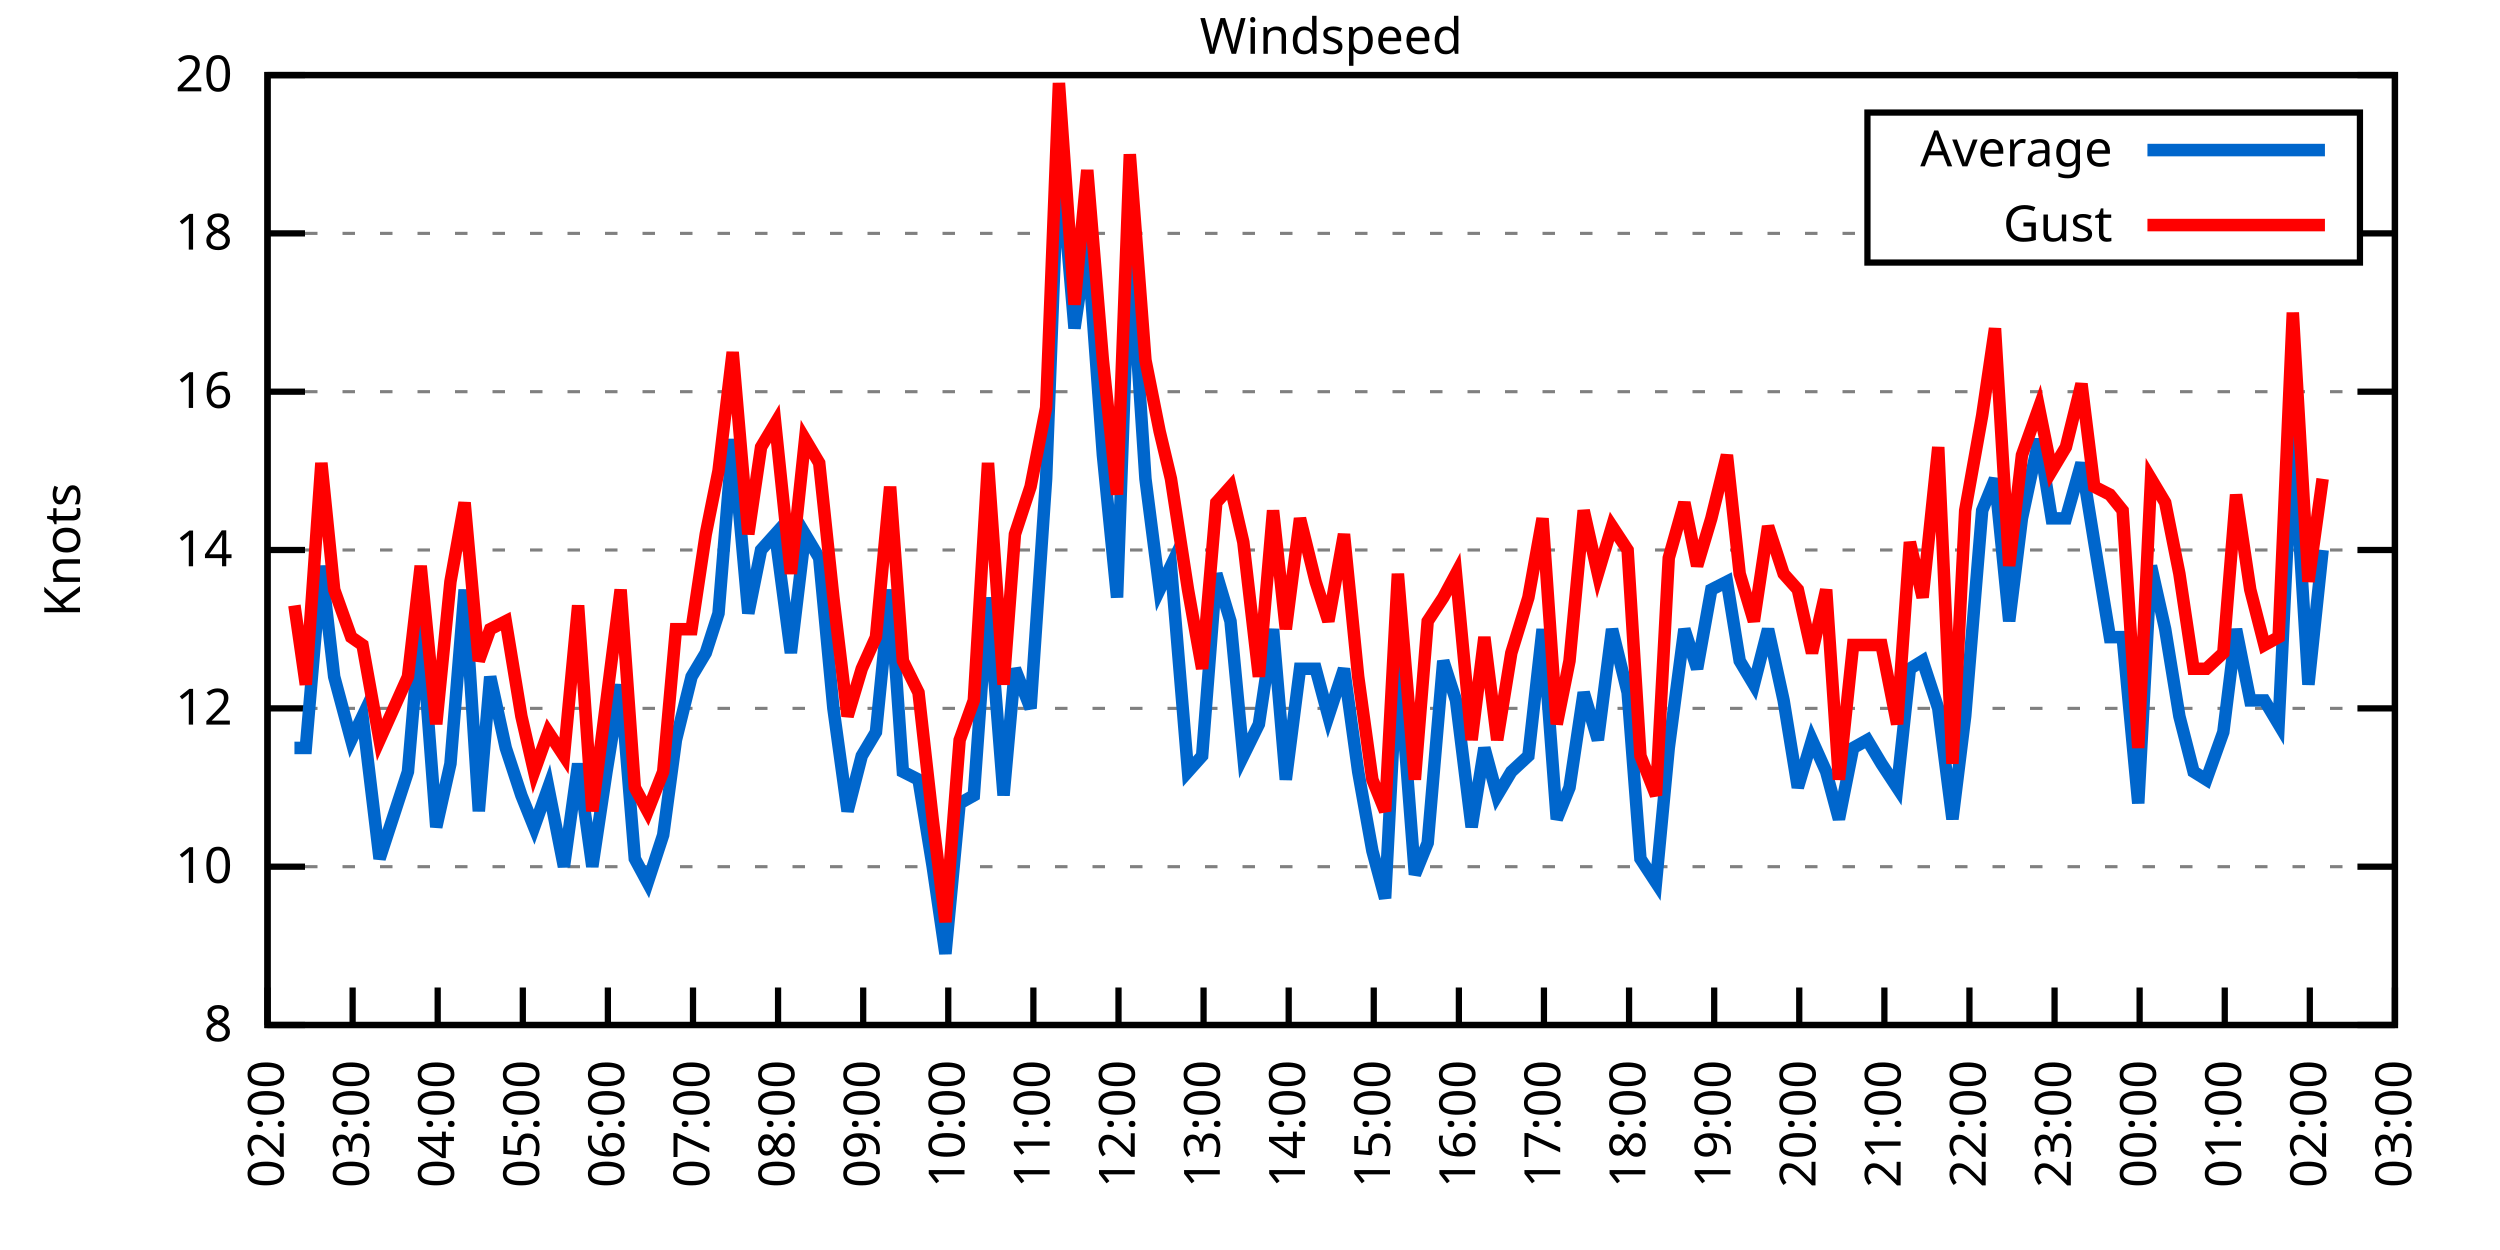
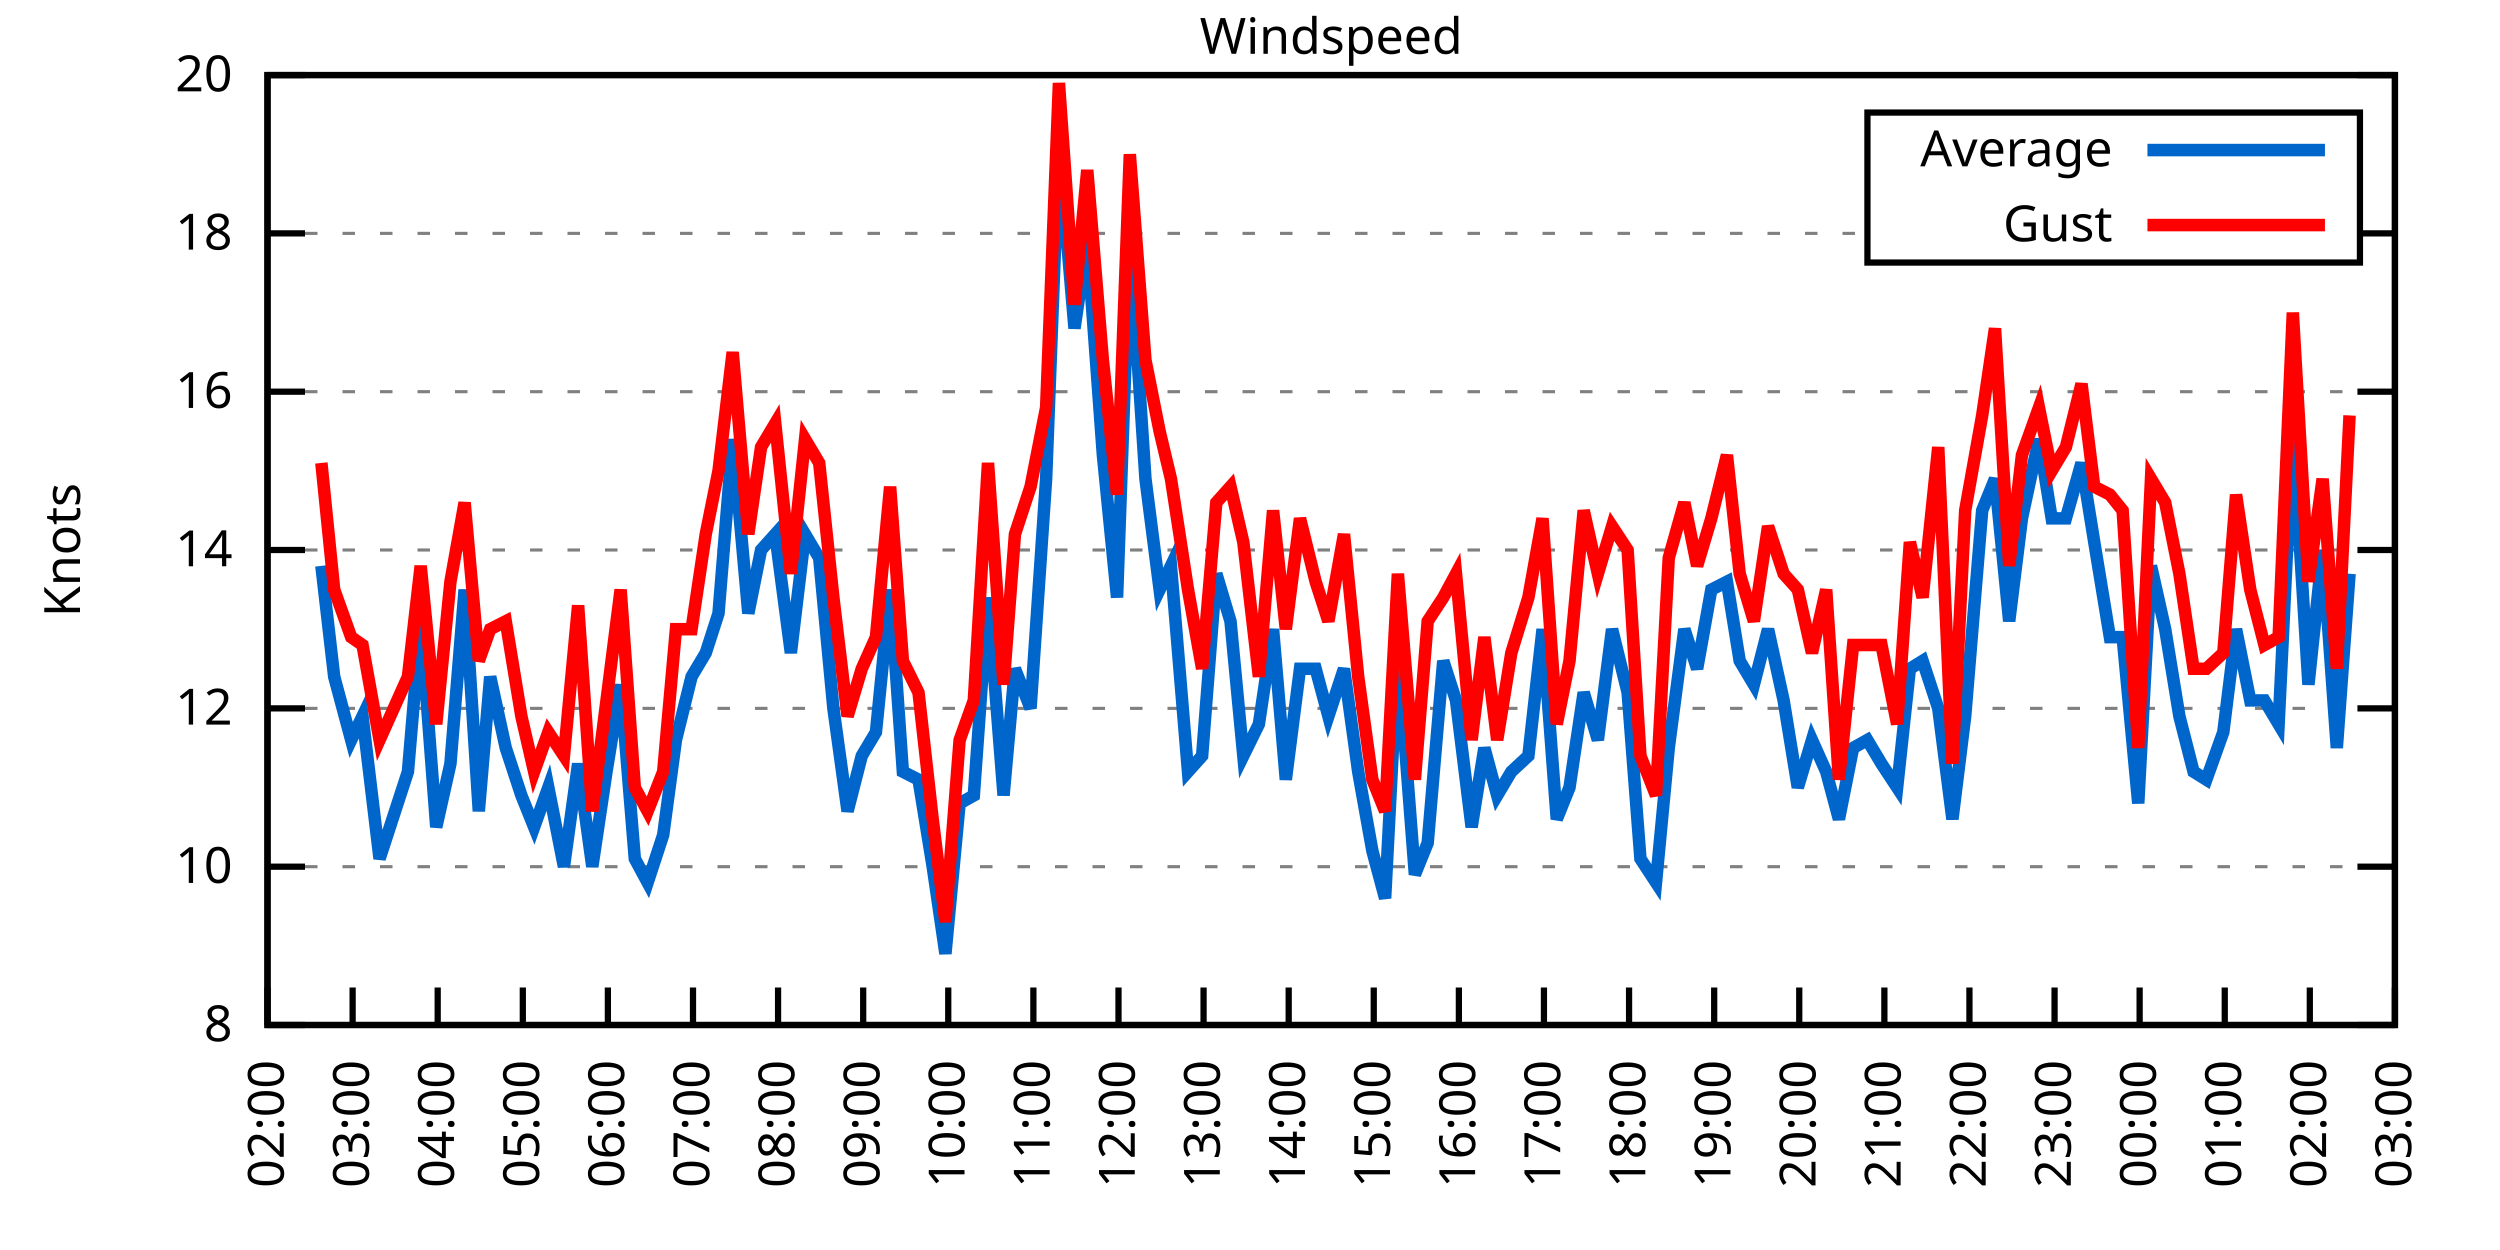
<svg xmlns="http://www.w3.org/2000/svg" xmlns:xlink="http://www.w3.org/1999/xlink" width="400" height="200" viewBox="0 0 400 200">
  <g id="gnuplot_canvas">
    <rect x="0" y="0" width="400" height="200" fill="none" />
    <defs>
      <circle id="gpDot" r="0.5" stroke-width="0.5" stroke="currentColor" />
      <path id="gpPt0" stroke-width="0.333" stroke="currentColor" d="M-1,0 h2 M0,-1 v2" />
      <path id="gpPt1" stroke-width="0.333" stroke="currentColor" d="M-1,-1 L1,1 M1,-1 L-1,1" />
      <path id="gpPt2" stroke-width="0.333" stroke="currentColor" d="M-1,0 L1,0 M0,-1 L0,1 M-1,-1 L1,1 M-1,1 L1,-1" />
      <rect id="gpPt3" stroke-width="0.333" stroke="currentColor" x="-1" y="-1" width="2" height="2" />
      <rect id="gpPt4" stroke-width="0.333" stroke="currentColor" fill="currentColor" x="-1" y="-1" width="2" height="2" />
      <circle id="gpPt5" stroke-width="0.333" stroke="currentColor" cx="0" cy="0" r="1" />
      <use xlink:href="#gpPt5" id="gpPt6" fill="currentColor" stroke="none" />
      <path id="gpPt7" stroke-width="0.333" stroke="currentColor" d="M0,-1.33 L-1.33,0.67 L1.33,0.67 z" />
      <use xlink:href="#gpPt7" id="gpPt8" fill="currentColor" stroke="none" />
      <use xlink:href="#gpPt7" id="gpPt9" stroke="currentColor" transform="rotate(180)" />
      <use xlink:href="#gpPt9" id="gpPt10" fill="currentColor" stroke="none" />
      <use xlink:href="#gpPt3" id="gpPt11" stroke="currentColor" transform="rotate(45)" />
      <use xlink:href="#gpPt11" id="gpPt12" fill="currentColor" stroke="none" />
      <path id="gpPt13" stroke-width="0.333" stroke="currentColor" d="M0,1.330 L1.265,0.411 L0.782,-1.067 L-0.782,-1.076 L-1.265,0.411 z" />
      <use xlink:href="#gpPt13" id="gpPt14" fill="currentColor" stroke="none" />
      <filter id="textbox" filterUnits="objectBoundingBox" x="0" y="0" height="1" width="1">
        <feFlood flood-color="white" flood-opacity="1" result="bgnd" />
        <feComposite in="SourceGraphic" in2="bgnd" operator="atop" />
      </filter>
      <filter id="greybox" filterUnits="objectBoundingBox" x="0" y="0" height="1" width="1">
        <feFlood flood-color="lightgrey" flood-opacity="1" result="grey" />
        <feComposite in="SourceGraphic" in2="grey" operator="atop" />
      </filter>
    </defs>
    <g fill="none" color="white" stroke="currentColor" stroke-width="1.00" stroke-linecap="butt" stroke-linejoin="miter">
</g>
    <g fill="none" color="black" stroke="currentColor" stroke-width="1.00" stroke-linecap="butt" stroke-linejoin="miter">
      <g stroke="none" shape-rendering="crispEdges">
        <polygon fill="rgb(255, 255, 255)" points="42.80,164.00 383.18,164.00 383.18,12.02 42.80,12.02 " />
      </g>
    </g>
    <g fill="none" color="black" stroke="currentColor" stroke-width="1.00" stroke-linecap="butt" stroke-linejoin="miter">
</g>
    <g fill="none" color="black" stroke="black" stroke-width="0.50" stroke-linecap="butt" stroke-linejoin="miter">
</g>
    <g fill="none" color="gray" stroke="currentColor" stroke-width="0.50" stroke-linecap="butt" stroke-linejoin="miter">
      <path stroke="gray" stroke-dasharray="2,4" class="gridline" d="M42.80,164.00 L383.19,164.00  " />
    </g>
    <g fill="none" color="gray" stroke="gray" stroke-width="1.00" stroke-linecap="butt" stroke-linejoin="miter">
</g>
    <g fill="none" color="black" stroke="currentColor" stroke-width="1.00" stroke-linecap="butt" stroke-linejoin="miter">
      <path stroke="black" d="M42.80,164.00 L48.80,164.00 M383.19,164.00 L377.19,164.00  " />
      <g transform="translate(37.20,166.60)" stroke="none" fill="black" font-family="Sans" font-size="8.00" text-anchor="end">
        <text>
          <tspan font-family="Sans"> 8</tspan>
        </text>
      </g>
    </g>
    <g fill="none" color="black" stroke="currentColor" stroke-width="1.00" stroke-linecap="butt" stroke-linejoin="miter">
</g>
    <g fill="none" color="black" stroke="black" stroke-width="0.50" stroke-linecap="butt" stroke-linejoin="miter">
</g>
    <g fill="none" color="gray" stroke="currentColor" stroke-width="0.50" stroke-linecap="butt" stroke-linejoin="miter">
      <path stroke="gray" stroke-dasharray="2,4" class="gridline" d="M42.80,138.67 L383.19,138.67  " />
    </g>
    <g fill="none" color="gray" stroke="gray" stroke-width="1.00" stroke-linecap="butt" stroke-linejoin="miter">
</g>
    <g fill="none" color="black" stroke="currentColor" stroke-width="1.00" stroke-linecap="butt" stroke-linejoin="miter">
      <path stroke="black" d="M42.80,138.67 L48.80,138.67 M383.19,138.67 L377.19,138.67  " />
      <g transform="translate(37.20,141.27)" stroke="none" fill="black" font-family="Sans" font-size="8.00" text-anchor="end">
        <text>
          <tspan font-family="Sans"> 10</tspan>
        </text>
      </g>
    </g>
    <g fill="none" color="black" stroke="currentColor" stroke-width="1.00" stroke-linecap="butt" stroke-linejoin="miter">
</g>
    <g fill="none" color="black" stroke="black" stroke-width="0.50" stroke-linecap="butt" stroke-linejoin="miter">
</g>
    <g fill="none" color="gray" stroke="currentColor" stroke-width="0.50" stroke-linecap="butt" stroke-linejoin="miter">
      <path stroke="gray" stroke-dasharray="2,4" class="gridline" d="M42.80,113.34 L383.19,113.34  " />
    </g>
    <g fill="none" color="gray" stroke="gray" stroke-width="1.00" stroke-linecap="butt" stroke-linejoin="miter">
</g>
    <g fill="none" color="black" stroke="currentColor" stroke-width="1.00" stroke-linecap="butt" stroke-linejoin="miter">
      <path stroke="black" d="M42.80,113.34 L48.80,113.34 M383.19,113.34 L377.19,113.34  " />
      <g transform="translate(37.20,115.94)" stroke="none" fill="black" font-family="Sans" font-size="8.00" text-anchor="end">
        <text>
          <tspan font-family="Sans"> 12</tspan>
        </text>
      </g>
    </g>
    <g fill="none" color="black" stroke="currentColor" stroke-width="1.00" stroke-linecap="butt" stroke-linejoin="miter">
</g>
    <g fill="none" color="black" stroke="black" stroke-width="0.50" stroke-linecap="butt" stroke-linejoin="miter">
</g>
    <g fill="none" color="gray" stroke="currentColor" stroke-width="0.50" stroke-linecap="butt" stroke-linejoin="miter">
      <path stroke="gray" stroke-dasharray="2,4" class="gridline" d="M42.80,88.00 L383.19,88.00  " />
    </g>
    <g fill="none" color="gray" stroke="gray" stroke-width="1.00" stroke-linecap="butt" stroke-linejoin="miter">
</g>
    <g fill="none" color="black" stroke="currentColor" stroke-width="1.00" stroke-linecap="butt" stroke-linejoin="miter">
      <path stroke="black" d="M42.80,88.00 L48.80,88.00 M383.19,88.00 L377.19,88.00  " />
      <g transform="translate(37.20,90.60)" stroke="none" fill="black" font-family="Sans" font-size="8.00" text-anchor="end">
        <text>
          <tspan font-family="Sans"> 14</tspan>
        </text>
      </g>
    </g>
    <g fill="none" color="black" stroke="currentColor" stroke-width="1.00" stroke-linecap="butt" stroke-linejoin="miter">
</g>
    <g fill="none" color="black" stroke="black" stroke-width="0.50" stroke-linecap="butt" stroke-linejoin="miter">
</g>
    <g fill="none" color="gray" stroke="currentColor" stroke-width="0.50" stroke-linecap="butt" stroke-linejoin="miter">
      <path stroke="gray" stroke-dasharray="2,4" class="gridline" d="M42.80,62.67 L383.19,62.67  " />
    </g>
    <g fill="none" color="gray" stroke="gray" stroke-width="1.00" stroke-linecap="butt" stroke-linejoin="miter">
</g>
    <g fill="none" color="black" stroke="currentColor" stroke-width="1.00" stroke-linecap="butt" stroke-linejoin="miter">
      <path stroke="black" d="M42.80,62.67 L48.80,62.67 M383.19,62.67 L377.19,62.67  " />
      <g transform="translate(37.20,65.27)" stroke="none" fill="black" font-family="Sans" font-size="8.00" text-anchor="end">
        <text>
          <tspan font-family="Sans"> 16</tspan>
        </text>
      </g>
    </g>
    <g fill="none" color="black" stroke="currentColor" stroke-width="1.00" stroke-linecap="butt" stroke-linejoin="miter">
</g>
    <g fill="none" color="black" stroke="black" stroke-width="0.50" stroke-linecap="butt" stroke-linejoin="miter">
</g>
    <g fill="none" color="gray" stroke="currentColor" stroke-width="0.50" stroke-linecap="butt" stroke-linejoin="miter">
      <path stroke="gray" stroke-dasharray="2,4" class="gridline" d="M42.80,37.34 L298.79,37.34 M377.59,37.34 L383.19,37.34  " />
    </g>
    <g fill="none" color="gray" stroke="gray" stroke-width="1.00" stroke-linecap="butt" stroke-linejoin="miter">
</g>
    <g fill="none" color="black" stroke="currentColor" stroke-width="1.00" stroke-linecap="butt" stroke-linejoin="miter">
      <path stroke="black" d="M42.80,37.34 L48.80,37.34 M383.19,37.34 L377.19,37.34  " />
      <g transform="translate(37.20,39.94)" stroke="none" fill="black" font-family="Sans" font-size="8.00" text-anchor="end">
        <text>
          <tspan font-family="Sans"> 18</tspan>
        </text>
      </g>
    </g>
    <g fill="none" color="black" stroke="currentColor" stroke-width="1.00" stroke-linecap="butt" stroke-linejoin="miter">
</g>
    <g fill="none" color="black" stroke="black" stroke-width="0.50" stroke-linecap="butt" stroke-linejoin="miter">
</g>
    <g fill="none" color="gray" stroke="currentColor" stroke-width="0.50" stroke-linecap="butt" stroke-linejoin="miter">
      <path stroke="gray" stroke-dasharray="2,4" class="gridline" d="M42.80,12.01 L383.19,12.01  " />
    </g>
    <g fill="none" color="gray" stroke="gray" stroke-width="1.00" stroke-linecap="butt" stroke-linejoin="miter">
</g>
    <g fill="none" color="black" stroke="currentColor" stroke-width="1.00" stroke-linecap="butt" stroke-linejoin="miter">
      <path stroke="black" d="M42.80,12.01 L48.80,12.01 M383.19,12.01 L377.19,12.01  " />
      <g transform="translate(37.20,14.61)" stroke="none" fill="black" font-family="Sans" font-size="8.00" text-anchor="end">
        <text>
          <tspan font-family="Sans"> 20</tspan>
        </text>
      </g>
    </g>
    <g fill="none" color="black" stroke="currentColor" stroke-width="1.00" stroke-linecap="butt" stroke-linejoin="miter">
      <path stroke="black" d="M42.80,164.00 L42.80,158.00  " />
      <g transform="translate(45.40,169.60) rotate(270.00)" stroke="none" fill="black" font-family="Sans" font-size="8.00" text-anchor="end">
        <text>
          <tspan font-family="Sans">02:00</tspan>
        </text>
      </g>
    </g>
    <g fill="none" color="black" stroke="currentColor" stroke-width="1.00" stroke-linecap="butt" stroke-linejoin="miter">
      <path stroke="black" d="M56.42,164.00 L56.42,158.00  " />
      <g transform="translate(59.02,169.60) rotate(270.00)" stroke="none" fill="black" font-family="Sans" font-size="8.00" text-anchor="end">
        <text>
          <tspan font-family="Sans">03:00</tspan>
        </text>
      </g>
    </g>
    <g fill="none" color="black" stroke="currentColor" stroke-width="1.00" stroke-linecap="butt" stroke-linejoin="miter">
      <path stroke="black" d="M70.03,164.00 L70.03,158.00  " />
      <g transform="translate(72.63,169.60) rotate(270.00)" stroke="none" fill="black" font-family="Sans" font-size="8.00" text-anchor="end">
        <text>
          <tspan font-family="Sans">04:00</tspan>
        </text>
      </g>
    </g>
    <g fill="none" color="black" stroke="currentColor" stroke-width="1.00" stroke-linecap="butt" stroke-linejoin="miter">
      <path stroke="black" d="M83.65,164.00 L83.65,158.00  " />
      <g transform="translate(86.25,169.60) rotate(270.00)" stroke="none" fill="black" font-family="Sans" font-size="8.00" text-anchor="end">
        <text>
          <tspan font-family="Sans">05:00</tspan>
        </text>
      </g>
    </g>
    <g fill="none" color="black" stroke="currentColor" stroke-width="1.00" stroke-linecap="butt" stroke-linejoin="miter">
      <path stroke="black" d="M97.26,164.00 L97.26,158.00  " />
      <g transform="translate(99.86,169.60) rotate(270.00)" stroke="none" fill="black" font-family="Sans" font-size="8.00" text-anchor="end">
        <text>
          <tspan font-family="Sans">06:00</tspan>
        </text>
      </g>
    </g>
    <g fill="none" color="black" stroke="currentColor" stroke-width="1.00" stroke-linecap="butt" stroke-linejoin="miter">
      <path stroke="black" d="M110.88,164.00 L110.88,158.00  " />
      <g transform="translate(113.48,169.60) rotate(270.00)" stroke="none" fill="black" font-family="Sans" font-size="8.00" text-anchor="end">
        <text>
          <tspan font-family="Sans">07:00</tspan>
        </text>
      </g>
    </g>
    <g fill="none" color="black" stroke="currentColor" stroke-width="1.00" stroke-linecap="butt" stroke-linejoin="miter">
      <path stroke="black" d="M124.49,164.00 L124.49,158.00  " />
      <g transform="translate(127.09,169.60) rotate(270.00)" stroke="none" fill="black" font-family="Sans" font-size="8.00" text-anchor="end">
        <text>
          <tspan font-family="Sans">08:00</tspan>
        </text>
      </g>
    </g>
    <g fill="none" color="black" stroke="currentColor" stroke-width="1.00" stroke-linecap="butt" stroke-linejoin="miter">
      <path stroke="black" d="M138.11,164.00 L138.11,158.00  " />
      <g transform="translate(140.71,169.60) rotate(270.00)" stroke="none" fill="black" font-family="Sans" font-size="8.00" text-anchor="end">
        <text>
          <tspan font-family="Sans">09:00</tspan>
        </text>
      </g>
    </g>
    <g fill="none" color="black" stroke="currentColor" stroke-width="1.00" stroke-linecap="butt" stroke-linejoin="miter">
      <path stroke="black" d="M151.72,164.00 L151.72,158.00  " />
      <g transform="translate(154.32,169.60) rotate(270.00)" stroke="none" fill="black" font-family="Sans" font-size="8.00" text-anchor="end">
        <text>
          <tspan font-family="Sans">10:00</tspan>
        </text>
      </g>
    </g>
    <g fill="none" color="black" stroke="currentColor" stroke-width="1.00" stroke-linecap="butt" stroke-linejoin="miter">
      <path stroke="black" d="M165.34,164.00 L165.34,158.00  " />
      <g transform="translate(167.94,169.60) rotate(270.00)" stroke="none" fill="black" font-family="Sans" font-size="8.00" text-anchor="end">
        <text>
          <tspan font-family="Sans">11:00</tspan>
        </text>
      </g>
    </g>
    <g fill="none" color="black" stroke="currentColor" stroke-width="1.00" stroke-linecap="butt" stroke-linejoin="miter">
      <path stroke="black" d="M178.96,164.00 L178.96,158.00  " />
      <g transform="translate(181.56,169.60) rotate(270.00)" stroke="none" fill="black" font-family="Sans" font-size="8.00" text-anchor="end">
        <text>
          <tspan font-family="Sans">12:00</tspan>
        </text>
      </g>
    </g>
    <g fill="none" color="black" stroke="currentColor" stroke-width="1.00" stroke-linecap="butt" stroke-linejoin="miter">
      <path stroke="black" d="M192.57,164.00 L192.57,158.00  " />
      <g transform="translate(195.17,169.60) rotate(270.00)" stroke="none" fill="black" font-family="Sans" font-size="8.00" text-anchor="end">
        <text>
          <tspan font-family="Sans">13:00</tspan>
        </text>
      </g>
    </g>
    <g fill="none" color="black" stroke="currentColor" stroke-width="1.00" stroke-linecap="butt" stroke-linejoin="miter">
      <path stroke="black" d="M206.19,164.00 L206.19,158.00  " />
      <g transform="translate(208.79,169.60) rotate(270.00)" stroke="none" fill="black" font-family="Sans" font-size="8.00" text-anchor="end">
        <text>
          <tspan font-family="Sans">14:00</tspan>
        </text>
      </g>
    </g>
    <g fill="none" color="black" stroke="currentColor" stroke-width="1.00" stroke-linecap="butt" stroke-linejoin="miter">
      <path stroke="black" d="M219.80,164.00 L219.80,158.00  " />
      <g transform="translate(222.40,169.60) rotate(270.00)" stroke="none" fill="black" font-family="Sans" font-size="8.00" text-anchor="end">
        <text>
          <tspan font-family="Sans">15:00</tspan>
        </text>
      </g>
    </g>
    <g fill="none" color="black" stroke="currentColor" stroke-width="1.00" stroke-linecap="butt" stroke-linejoin="miter">
      <path stroke="black" d="M233.42,164.00 L233.42,158.00  " />
      <g transform="translate(236.02,169.60) rotate(270.00)" stroke="none" fill="black" font-family="Sans" font-size="8.00" text-anchor="end">
        <text>
          <tspan font-family="Sans">16:00</tspan>
        </text>
      </g>
    </g>
    <g fill="none" color="black" stroke="currentColor" stroke-width="1.00" stroke-linecap="butt" stroke-linejoin="miter">
      <path stroke="black" d="M247.03,164.00 L247.03,158.00  " />
      <g transform="translate(249.63,169.60) rotate(270.00)" stroke="none" fill="black" font-family="Sans" font-size="8.00" text-anchor="end">
        <text>
          <tspan font-family="Sans">17:00</tspan>
        </text>
      </g>
    </g>
    <g fill="none" color="black" stroke="currentColor" stroke-width="1.00" stroke-linecap="butt" stroke-linejoin="miter">
      <path stroke="black" d="M260.65,164.00 L260.65,158.00  " />
      <g transform="translate(263.25,169.60) rotate(270.00)" stroke="none" fill="black" font-family="Sans" font-size="8.00" text-anchor="end">
        <text>
          <tspan font-family="Sans">18:00</tspan>
        </text>
      </g>
    </g>
    <g fill="none" color="black" stroke="currentColor" stroke-width="1.00" stroke-linecap="butt" stroke-linejoin="miter">
      <path stroke="black" d="M274.27,164.00 L274.27,158.00  " />
      <g transform="translate(276.87,169.60) rotate(270.00)" stroke="none" fill="black" font-family="Sans" font-size="8.00" text-anchor="end">
        <text>
          <tspan font-family="Sans">19:00</tspan>
        </text>
      </g>
    </g>
    <g fill="none" color="black" stroke="currentColor" stroke-width="1.00" stroke-linecap="butt" stroke-linejoin="miter">
      <path stroke="black" d="M287.88,164.00 L287.88,158.00  " />
      <g transform="translate(290.48,169.60) rotate(270.00)" stroke="none" fill="black" font-family="Sans" font-size="8.00" text-anchor="end">
        <text>
          <tspan font-family="Sans">20:00</tspan>
        </text>
      </g>
    </g>
    <g fill="none" color="black" stroke="currentColor" stroke-width="1.00" stroke-linecap="butt" stroke-linejoin="miter">
      <path stroke="black" d="M301.50,164.00 L301.50,158.00  " />
      <g transform="translate(304.10,169.60) rotate(270.00)" stroke="none" fill="black" font-family="Sans" font-size="8.00" text-anchor="end">
        <text>
          <tspan font-family="Sans">21:00</tspan>
        </text>
      </g>
    </g>
    <g fill="none" color="black" stroke="currentColor" stroke-width="1.00" stroke-linecap="butt" stroke-linejoin="miter">
      <path stroke="black" d="M315.11,164.00 L315.11,158.00  " />
      <g transform="translate(317.71,169.60) rotate(270.00)" stroke="none" fill="black" font-family="Sans" font-size="8.00" text-anchor="end">
        <text>
          <tspan font-family="Sans">22:00</tspan>
        </text>
      </g>
    </g>
    <g fill="none" color="black" stroke="currentColor" stroke-width="1.00" stroke-linecap="butt" stroke-linejoin="miter">
      <path stroke="black" d="M328.73,164.00 L328.73,158.00  " />
      <g transform="translate(331.33,169.60) rotate(270.00)" stroke="none" fill="black" font-family="Sans" font-size="8.00" text-anchor="end">
        <text>
          <tspan font-family="Sans">23:00</tspan>
        </text>
      </g>
    </g>
    <g fill="none" color="black" stroke="currentColor" stroke-width="1.00" stroke-linecap="butt" stroke-linejoin="miter">
      <path stroke="black" d="M342.34,164.00 L342.34,158.00  " />
      <g transform="translate(344.94,169.60) rotate(270.00)" stroke="none" fill="black" font-family="Sans" font-size="8.00" text-anchor="end">
        <text>
          <tspan font-family="Sans">00:00</tspan>
        </text>
      </g>
    </g>
    <g fill="none" color="black" stroke="currentColor" stroke-width="1.00" stroke-linecap="butt" stroke-linejoin="miter">
      <path stroke="black" d="M355.96,164.00 L355.96,158.00  " />
      <g transform="translate(358.56,169.60) rotate(270.00)" stroke="none" fill="black" font-family="Sans" font-size="8.00" text-anchor="end">
        <text>
          <tspan font-family="Sans">01:00</tspan>
        </text>
      </g>
    </g>
    <g fill="none" color="black" stroke="currentColor" stroke-width="1.00" stroke-linecap="butt" stroke-linejoin="miter">
      <path stroke="black" d="M369.57,164.00 L369.57,158.00  " />
      <g transform="translate(372.17,169.60) rotate(270.00)" stroke="none" fill="black" font-family="Sans" font-size="8.00" text-anchor="end">
        <text>
          <tspan font-family="Sans">02:00</tspan>
        </text>
      </g>
    </g>
    <g fill="none" color="black" stroke="currentColor" stroke-width="1.00" stroke-linecap="butt" stroke-linejoin="miter">
      <path stroke="black" d="M383.19,164.00 L383.19,158.00  " />
      <g transform="translate(385.79,169.60) rotate(270.00)" stroke="none" fill="black" font-family="Sans" font-size="8.00" text-anchor="end">
        <text>
          <tspan font-family="Sans">03:00</tspan>
        </text>
      </g>
    </g>
    <g fill="none" color="black" stroke="currentColor" stroke-width="1.00" stroke-linecap="butt" stroke-linejoin="miter">
</g>
    <g fill="none" color="black" stroke="currentColor" stroke-width="1.00" stroke-linecap="butt" stroke-linejoin="miter">
      <path stroke="black" d="M42.80,12.01 L42.80,164.00 L383.19,164.00 L383.19,12.01 L42.80,12.01 Z  " />
    </g>
    <g fill="none" color="black" stroke="currentColor" stroke-width="1.00" stroke-linecap="butt" stroke-linejoin="miter">
</g>
    <g fill="none" color="black" stroke="currentColor" stroke-width="1.00" stroke-linecap="butt" stroke-linejoin="miter">
      <path stroke="black" d="M298.79,42.01 L298.79,18.01 L377.59,18.01 L377.59,42.01 L298.79,42.01 Z  " />
    </g>
    <g id="Windspeed_plot_1">
      <g fill="none" color="white" stroke="black" stroke-width="2.00" stroke-linecap="butt" stroke-linejoin="miter">
</g>
      <g fill="none" color="black" stroke="currentColor" stroke-width="2.00" stroke-linecap="butt" stroke-linejoin="miter">
        <g transform="translate(337.99,26.61)" stroke="none" fill="black" font-family="Sans" font-size="8.00" text-anchor="end">
          <text>
            <tspan font-family="Sans">Average</tspan>
          </text>
        </g>
      </g>
      <g fill="none" color="black" stroke="currentColor" stroke-width="2.00" stroke-linecap="butt" stroke-linejoin="miter">
-         <path stroke="rgb(  0, 102, 204)" d="M343.59,24.01 L371.99,24.01 M47.11,119.67 L48.93,119.67 L51.42,90.54 L53.47,108.27 L56.19,118.40 L58.00,114.60   L60.73,137.40 L65.27,123.47 L67.31,99.40 L69.80,132.34 L72.07,122.20 L74.34,94.34 L76.61,129.80 L78.43,108.27   L80.92,119.67 L83.42,127.27 L85.46,132.34 L87.73,126.00 L90.23,138.67 L92.50,122.20 L94.77,138.67 L97.04,123.47   L99.30,109.54 L101.57,137.40 L103.62,141.20 L106.11,133.60 L108.15,118.40 L110.65,108.27 L112.92,104.47 L114.96,98.14   L117.23,70.27 L119.73,98.14 L121.77,88.00 L124.04,85.47 L126.54,104.47 L128.81,85.47 L131.07,89.27 L133.34,113.34   L135.61,129.80 L137.88,120.94 L140.15,117.14 L142.42,94.34 L144.46,123.47 L146.96,124.74 L149.23,138.67 L151.27,152.60   L153.54,128.54 L155.81,127.27 L158.08,95.60 L160.57,127.27 L162.39,107.00 L164.89,113.34 L167.38,76.61 L169.43,23.41   L171.92,52.54 L173.96,38.61 L176.46,72.81 L178.73,95.60 L180.77,38.61 L183.27,76.61 L185.54,94.34 L187.35,90.54   L190.08,123.47 L192.34,120.94 L194.61,91.80 L196.88,99.40 L198.93,120.94 L201.42,115.87 L203.69,100.67 L205.73,124.74   L208.00,107.00 L210.50,107.00 L212.54,114.60 L215.04,107.00 L217.31,123.47 L219.58,136.14 L221.62,143.73 L223.66,104.47   L226.38,139.93 L228.43,134.87 L230.92,105.74 L232.96,112.07 L235.46,132.34 L237.50,119.67 L239.55,127.27 L241.81,123.47   L244.54,120.94 L246.81,100.67 L249.08,131.07 L251.12,126.00 L253.39,110.80 L255.66,118.40 L257.93,100.67 L260.42,110.80   L262.47,137.40 L264.96,141.20 L267.00,119.67 L269.50,100.67 L271.54,107.00 L273.81,94.34 L276.31,93.07 L278.35,105.74   L280.62,109.54 L282.89,100.67 L285.38,112.07 L287.65,126.00 L289.92,118.40 L292.19,123.47 L294.23,131.07 L296.50,119.67   L298.77,118.40 L301.04,122.20 L303.54,126.00 L305.58,107.00 L307.62,105.74 L310.12,113.34 L312.39,131.07 L314.43,114.60   L317.15,81.67 L319.20,76.61 L321.47,99.40 L323.51,82.94 L326.23,70.27 L328.27,82.94 L330.54,82.94 L333.04,74.07   L335.08,86.74 L337.58,101.94 L339.62,101.94 L342.12,128.54 L344.16,90.54 L346.43,100.67 L348.70,114.60 L350.97,123.47   L353.01,124.74 L355.73,117.14 L357.77,100.67 L360.04,112.07 L362.31,112.07 L364.58,115.87 L366.85,69.01 L369.35,109.54   L371.62,88.00  " />
+         <path stroke="rgb(  0, 102, 204)" d="M343.59,24.01 L371.99,24.01 M51.42,90.54 L53.47,108.27 L56.19,118.40 L58.00,114.60 L60.73,137.40 L65.27,123.47   L67.31,99.40 L69.80,132.34 L72.07,122.20 L74.34,94.34 L76.61,129.80 L78.43,108.27 L80.92,119.67 L83.42,127.27   L85.46,132.34 L87.73,126.00 L90.23,138.67 L92.50,122.20 L94.77,138.67 L97.04,123.47 L99.30,109.54 L101.57,137.40   L103.62,141.20 L106.11,133.60 L108.15,118.40 L110.65,108.27 L112.92,104.47 L114.96,98.14 L117.23,70.27 L119.73,98.14   L121.77,88.00 L124.04,85.47 L126.54,104.47 L128.81,85.47 L131.07,89.27 L133.34,113.34 L135.61,129.80 L137.88,120.94   L140.15,117.14 L142.42,94.34 L144.46,123.47 L146.96,124.74 L149.23,138.67 L151.27,152.60 L153.54,128.54 L155.81,127.27   L158.08,95.60 L160.57,127.27 L162.39,107.00 L164.89,113.34 L167.38,76.61 L169.43,23.41 L171.92,52.54 L173.96,38.61   L176.46,72.81 L178.73,95.60 L180.77,38.61 L183.27,76.61 L185.54,94.34 L187.35,90.54 L190.08,123.47 L192.34,120.94   L194.61,91.80 L196.88,99.40 L198.93,120.94 L201.42,115.87 L203.69,100.67 L205.73,124.74 L208.00,107.00 L210.50,107.00   L212.54,114.60 L215.04,107.00 L217.31,123.47 L219.58,136.14 L221.62,143.73 L223.66,104.47 L226.38,139.93 L228.43,134.87   L230.92,105.74 L232.96,112.07 L235.46,132.34 L237.50,119.67 L239.55,127.27 L241.81,123.47 L244.54,120.94 L246.81,100.67   L249.08,131.07 L251.12,126.00 L253.39,110.80 L255.66,118.40 L257.93,100.67 L260.42,110.80 L262.47,137.40 L264.96,141.20   L267.00,119.67 L269.50,100.67 L271.54,107.00 L273.81,94.34 L276.31,93.07 L278.35,105.74 L280.62,109.54 L282.89,100.67   L285.38,112.07 L287.65,126.00 L289.92,118.40 L292.19,123.47 L294.23,131.07 L296.50,119.67 L298.77,118.40 L301.04,122.20   L303.54,126.00 L305.58,107.00 L307.62,105.74 L310.12,113.34 L312.39,131.07 L314.43,114.60 L317.15,81.67 L319.20,76.61   L321.47,99.40 L323.51,82.94 L326.23,70.27 L328.27,82.94 L330.54,82.94 L333.04,74.07 L335.08,86.74 L337.58,101.94   L339.62,101.94 L342.12,128.54 L344.16,90.54 L346.43,100.67 L348.70,114.60 L350.97,123.47 L353.01,124.74 L355.73,117.14   L357.77,100.67 L360.04,112.07 L362.31,112.07 L364.58,115.87 L366.85,69.01 L369.35,109.54 L371.62,88.00 L373.89,119.67   L375.93,91.80  " />
      </g>
    </g>
    <g id="Windspeed_plot_2">
      <g fill="none" color="black" stroke="currentColor" stroke-width="2.00" stroke-linecap="butt" stroke-linejoin="miter">
        <g transform="translate(337.99,38.61)" stroke="none" fill="black" font-family="Sans" font-size="8.00" text-anchor="end">
          <text>
            <tspan font-family="Sans">Gust</tspan>
          </text>
        </g>
      </g>
      <g fill="none" color="black" stroke="currentColor" stroke-width="2.00" stroke-linecap="butt" stroke-linejoin="miter">
-         <path stroke="rgb(255,   0,   0)" d="M343.59,36.01 L371.99,36.01 M47.11,96.87 L48.93,109.54 L51.42,74.07 L53.47,94.34 L56.19,101.94 L58.00,103.20   L60.73,118.40 L65.27,108.27 L67.31,90.54 L69.80,115.87 L72.07,93.07 L74.34,80.41 L76.61,105.74 L78.43,100.67   L80.92,99.40 L83.42,114.60 L85.46,123.47 L87.73,117.14 L90.23,120.94 L92.50,96.87 L94.77,129.80 L97.04,112.07   L99.30,94.34 L101.57,126.00 L103.62,129.80 L106.11,123.47 L108.15,100.67 L110.65,100.67 L112.92,85.47 L114.96,75.34   L117.23,56.34 L119.73,85.47 L121.77,71.54 L124.04,67.74 L126.54,91.80 L128.81,70.27 L131.07,74.07 L133.34,95.60   L135.61,114.60 L137.88,107.00 L140.15,101.94 L142.42,77.87 L144.46,105.74 L146.96,110.80 L149.23,131.07 L151.27,147.53   L153.54,118.40 L155.81,112.07 L158.08,74.07 L160.57,109.54 L162.39,85.47 L164.89,77.87 L167.38,65.21 L169.43,13.28   L171.92,48.74 L173.96,27.21 L176.46,57.61 L178.73,79.14 L180.77,24.68 L183.27,57.61 L185.54,69.01 L187.35,76.61   L190.08,94.34 L192.34,107.00 L194.61,80.41 L196.88,77.87 L198.93,86.74 L201.42,108.27 L203.69,81.67 L205.73,100.67   L208.00,82.94 L210.50,93.07 L212.54,99.40 L215.04,85.47 L217.31,108.27 L219.58,124.74 L221.62,129.80 L223.66,91.80   L226.38,124.74 L228.43,99.40 L230.92,95.60 L232.96,91.80 L235.46,118.40 L237.50,101.94 L239.55,118.40 L241.81,104.47   L244.54,95.60 L246.81,82.94 L249.08,115.87 L251.12,105.74 L253.39,81.67 L255.66,91.80 L257.93,84.21 L260.42,88.00   L262.47,120.94 L264.96,127.27 L267.00,89.27 L269.50,80.41 L271.54,90.54 L273.81,82.94 L276.31,72.81 L278.35,91.80   L280.62,99.40 L282.89,84.21 L285.38,91.80 L287.65,94.34 L289.92,104.47 L292.19,94.34 L294.23,124.74 L296.50,103.20   L298.77,103.20 L301.04,103.20 L303.54,115.87 L305.58,86.74 L307.62,95.60 L310.12,71.54 L312.39,122.20 L314.43,81.67   L317.15,66.47 L319.20,52.54 L321.47,90.54 L323.51,72.81 L326.23,65.21 L328.27,75.34 L330.54,71.54 L333.04,61.41   L335.08,77.87 L337.58,79.14 L339.62,81.67 L342.12,119.67 L344.16,76.61 L346.43,80.41 L348.70,91.80 L350.97,107.00   L353.01,107.00 L355.73,104.47 L357.77,79.14 L360.04,94.34 L362.31,103.20 L364.58,101.94 L366.85,50.01 L369.35,93.07   L371.62,76.61  " />
+         <path stroke="rgb(255,   0,   0)" d="M343.59,36.01 L371.99,36.01 M51.42,74.07 L53.47,94.34 L56.19,101.94 L58.00,103.20 L60.73,118.40 L65.27,108.27   L67.31,90.54 L69.80,115.87 L72.07,93.07 L74.34,80.41 L76.61,105.74 L78.43,100.67 L80.92,99.40 L83.42,114.60   L85.46,123.47 L87.73,117.14 L90.23,120.94 L92.50,96.87 L94.77,129.80 L97.04,112.07 L99.30,94.34 L101.57,126.00   L103.62,129.80 L106.11,123.47 L108.15,100.67 L110.65,100.67 L112.92,85.47 L114.96,75.34 L117.23,56.34 L119.73,85.47   L121.77,71.54 L124.04,67.74 L126.54,91.80 L128.81,70.27 L131.07,74.07 L133.34,95.60 L135.61,114.60 L137.88,107.00   L140.15,101.94 L142.42,77.87 L144.46,105.74 L146.96,110.80 L149.23,131.07 L151.27,147.53 L153.54,118.40 L155.81,112.07   L158.08,74.07 L160.57,109.54 L162.39,85.47 L164.89,77.87 L167.38,65.21 L169.43,13.28 L171.92,48.74 L173.96,27.21   L176.46,57.61 L178.73,79.14 L180.77,24.68 L183.27,57.61 L185.54,69.01 L187.35,76.61 L190.08,94.34 L192.34,107.00   L194.61,80.41 L196.88,77.87 L198.93,86.74 L201.42,108.27 L203.69,81.67 L205.73,100.67 L208.00,82.94 L210.50,93.07   L212.54,99.40 L215.04,85.47 L217.31,108.27 L219.58,124.74 L221.62,129.80 L223.66,91.80 L226.38,124.74 L228.43,99.40   L230.92,95.60 L232.96,91.80 L235.46,118.40 L237.50,101.94 L239.55,118.40 L241.81,104.47 L244.54,95.60 L246.81,82.94   L249.08,115.87 L251.12,105.74 L253.39,81.67 L255.66,91.80 L257.93,84.21 L260.42,88.00 L262.47,120.94 L264.96,127.27   L267.00,89.27 L269.50,80.41 L271.54,90.54 L273.81,82.94 L276.31,72.81 L278.35,91.80 L280.62,99.40 L282.89,84.21   L285.38,91.80 L287.65,94.34 L289.92,104.47 L292.19,94.34 L294.23,124.74 L296.50,103.20 L298.77,103.20 L301.04,103.20   L303.54,115.87 L305.58,86.74 L307.62,95.60 L310.12,71.54 L312.39,122.20 L314.43,81.67 L317.15,66.47 L319.20,52.54   L321.47,90.54 L323.51,72.81 L326.23,65.21 L328.27,75.34 L330.54,71.54 L333.04,61.41 L335.08,77.87 L337.58,79.14   L339.62,81.67 L342.12,119.67 L344.16,76.61 L346.43,80.41 L348.70,91.80 L350.97,107.00 L353.01,107.00 L355.73,104.47   L357.77,79.14 L360.04,94.34 L362.31,103.20 L364.58,101.94 L366.85,50.01 L369.35,93.07 L371.62,76.61 L373.89,107.00   L375.93,66.47  " />
      </g>
    </g>
    <g fill="none" color="black" stroke="currentColor" stroke-width="2.00" stroke-linecap="butt" stroke-linejoin="miter">
</g>
    <g fill="none" color="black" stroke="black" stroke-width="1.00" stroke-linecap="butt" stroke-linejoin="miter">
</g>
    <g fill="none" color="black" stroke="currentColor" stroke-width="1.00" stroke-linecap="butt" stroke-linejoin="miter">
      <path stroke="black" d="M42.80,12.01 L42.80,164.00 L383.19,164.00 L383.19,12.01 L42.80,12.01 Z  " />
      <g transform="translate(12.80,88.01) rotate(270.00)" stroke="none" fill="black" font-family="Sans" font-size="8.00" text-anchor="middle">
        <text>
          <tspan font-family="Sans">Knots</tspan>
        </text>
      </g>
    </g>
    <g fill="none" color="black" stroke="currentColor" stroke-width="1.00" stroke-linecap="butt" stroke-linejoin="miter">
</g>
    <g fill="none" color="black" stroke="currentColor" stroke-width="1.00" stroke-linecap="butt" stroke-linejoin="miter">
      <g transform="translate(212.99,8.61)" stroke="none" fill="black" font-family="Sans" font-size="8.00" text-anchor="middle">
        <text>
          <tspan font-family="Sans">Windspeed</tspan>
        </text>
      </g>
    </g>
    <g fill="none" color="black" stroke="currentColor" stroke-width="1.00" stroke-linecap="butt" stroke-linejoin="miter">
</g>
  </g>
</svg>
